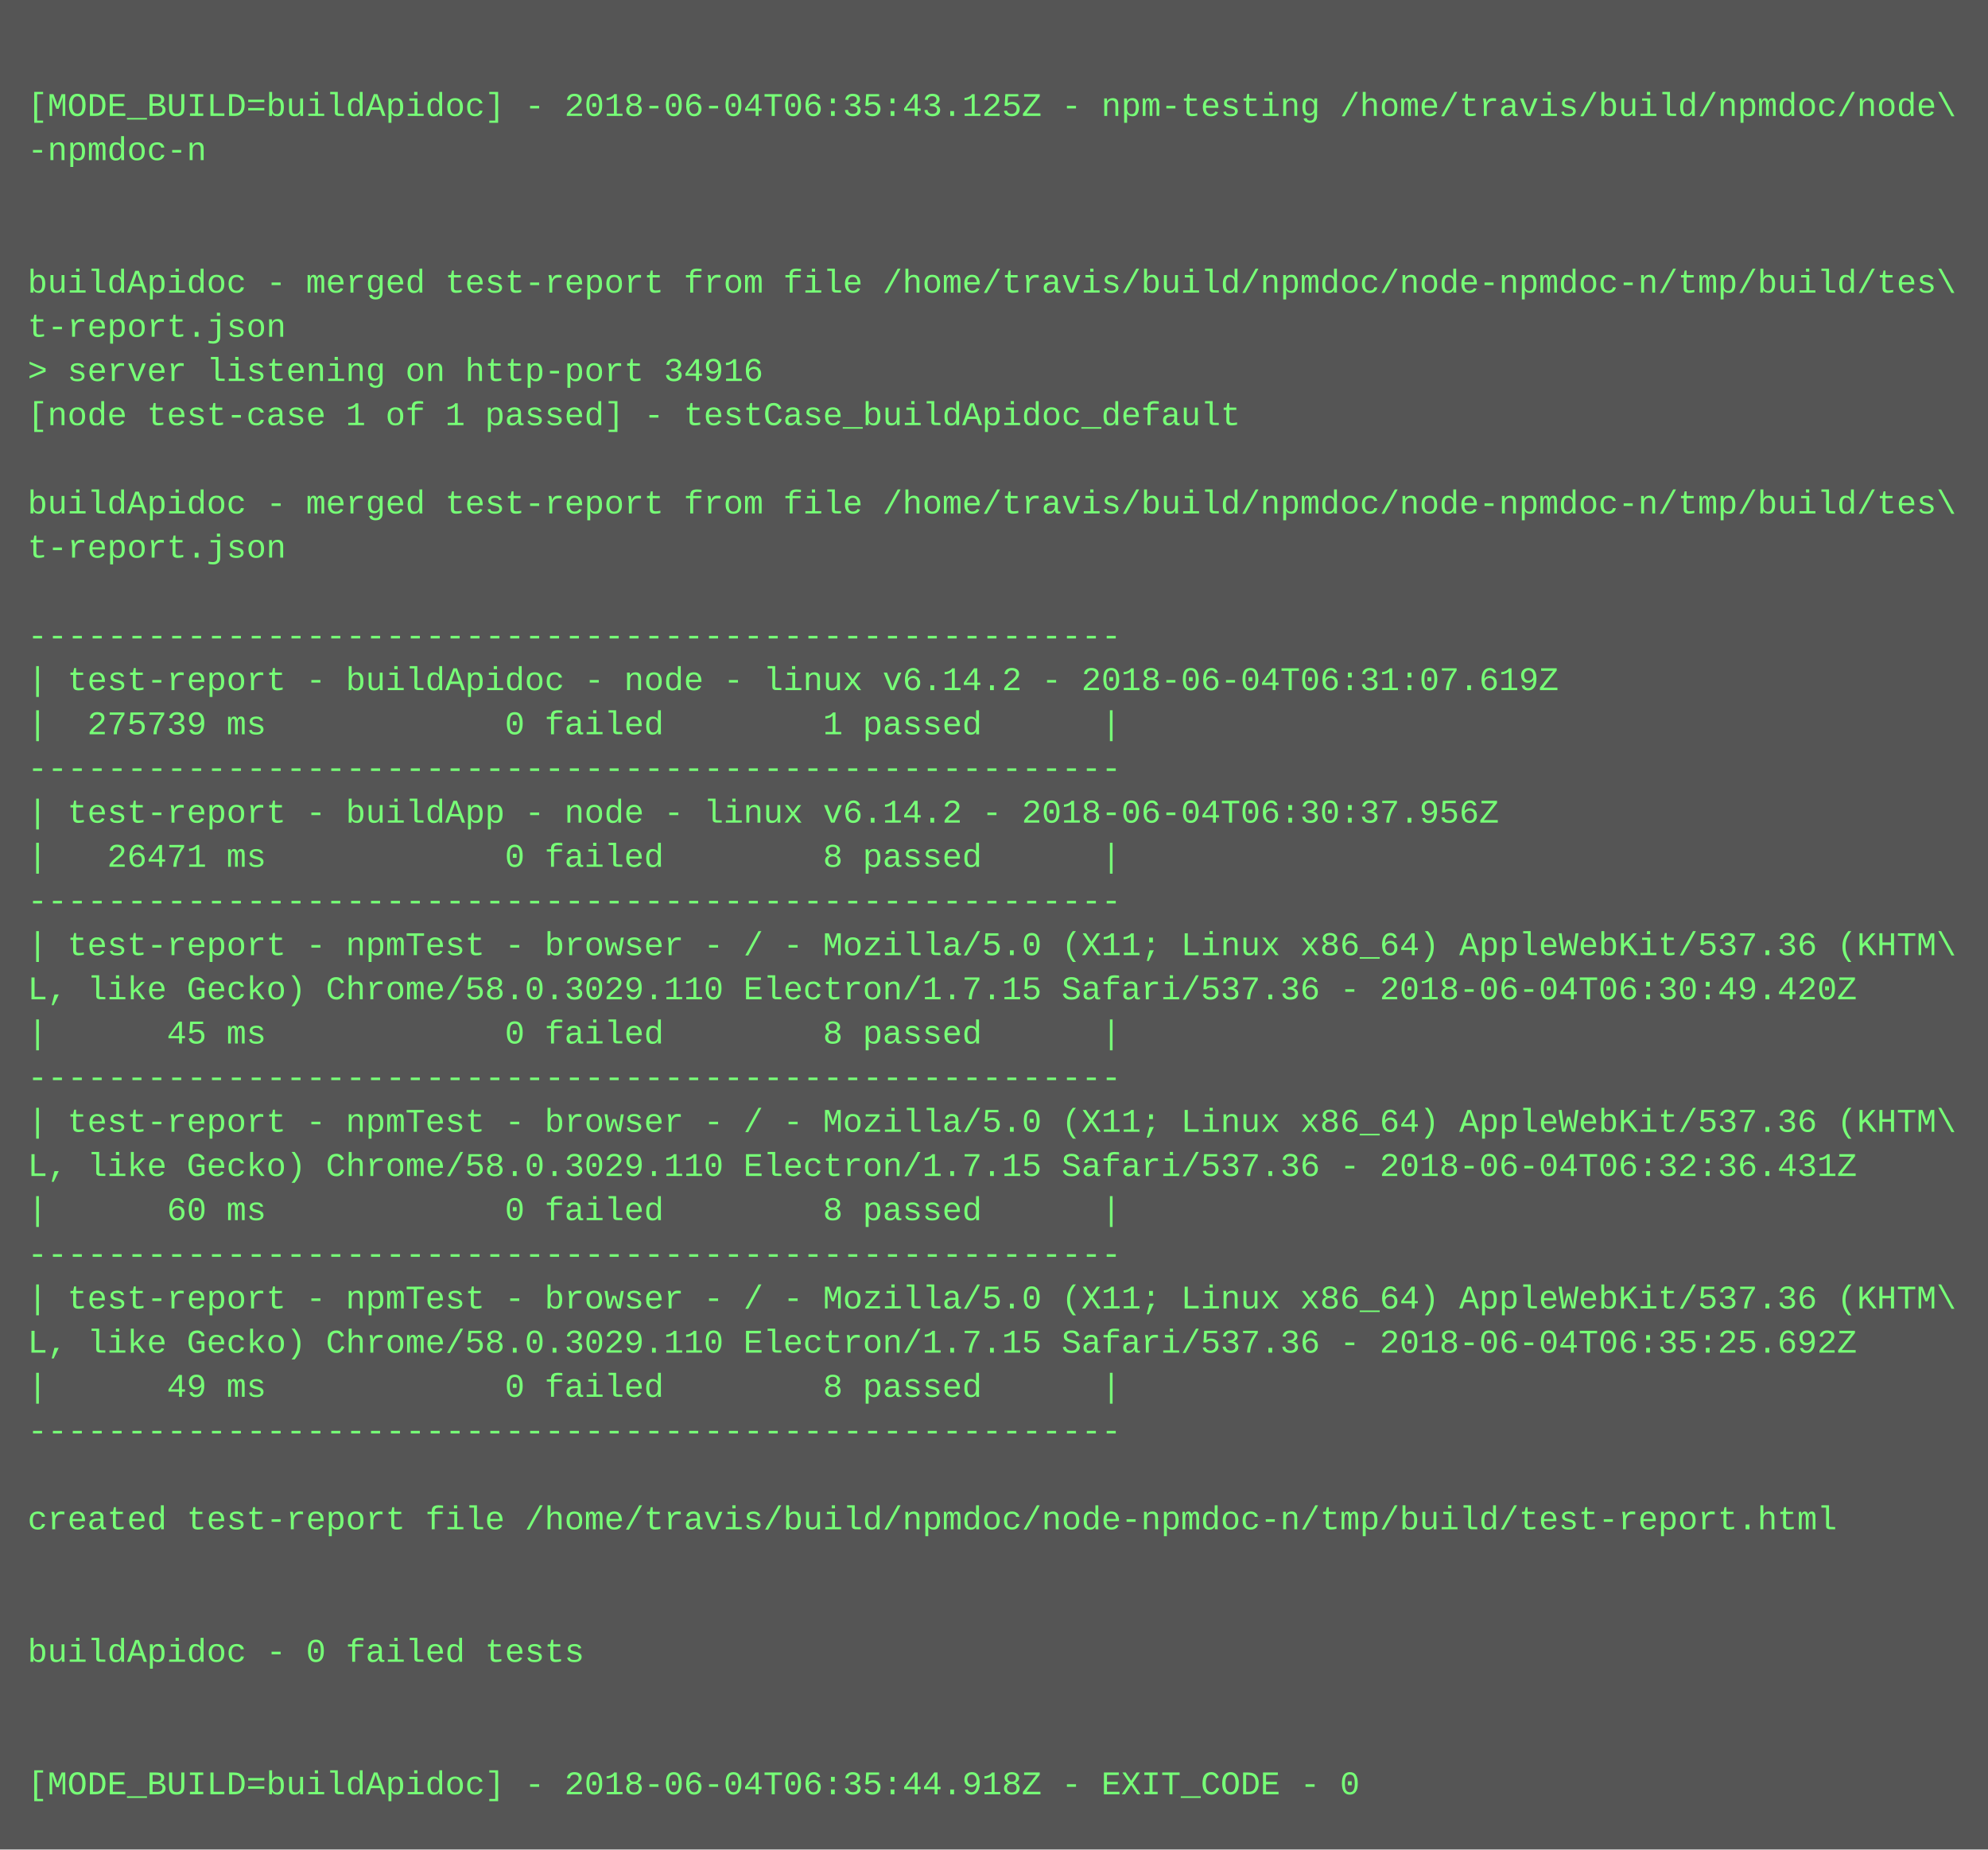
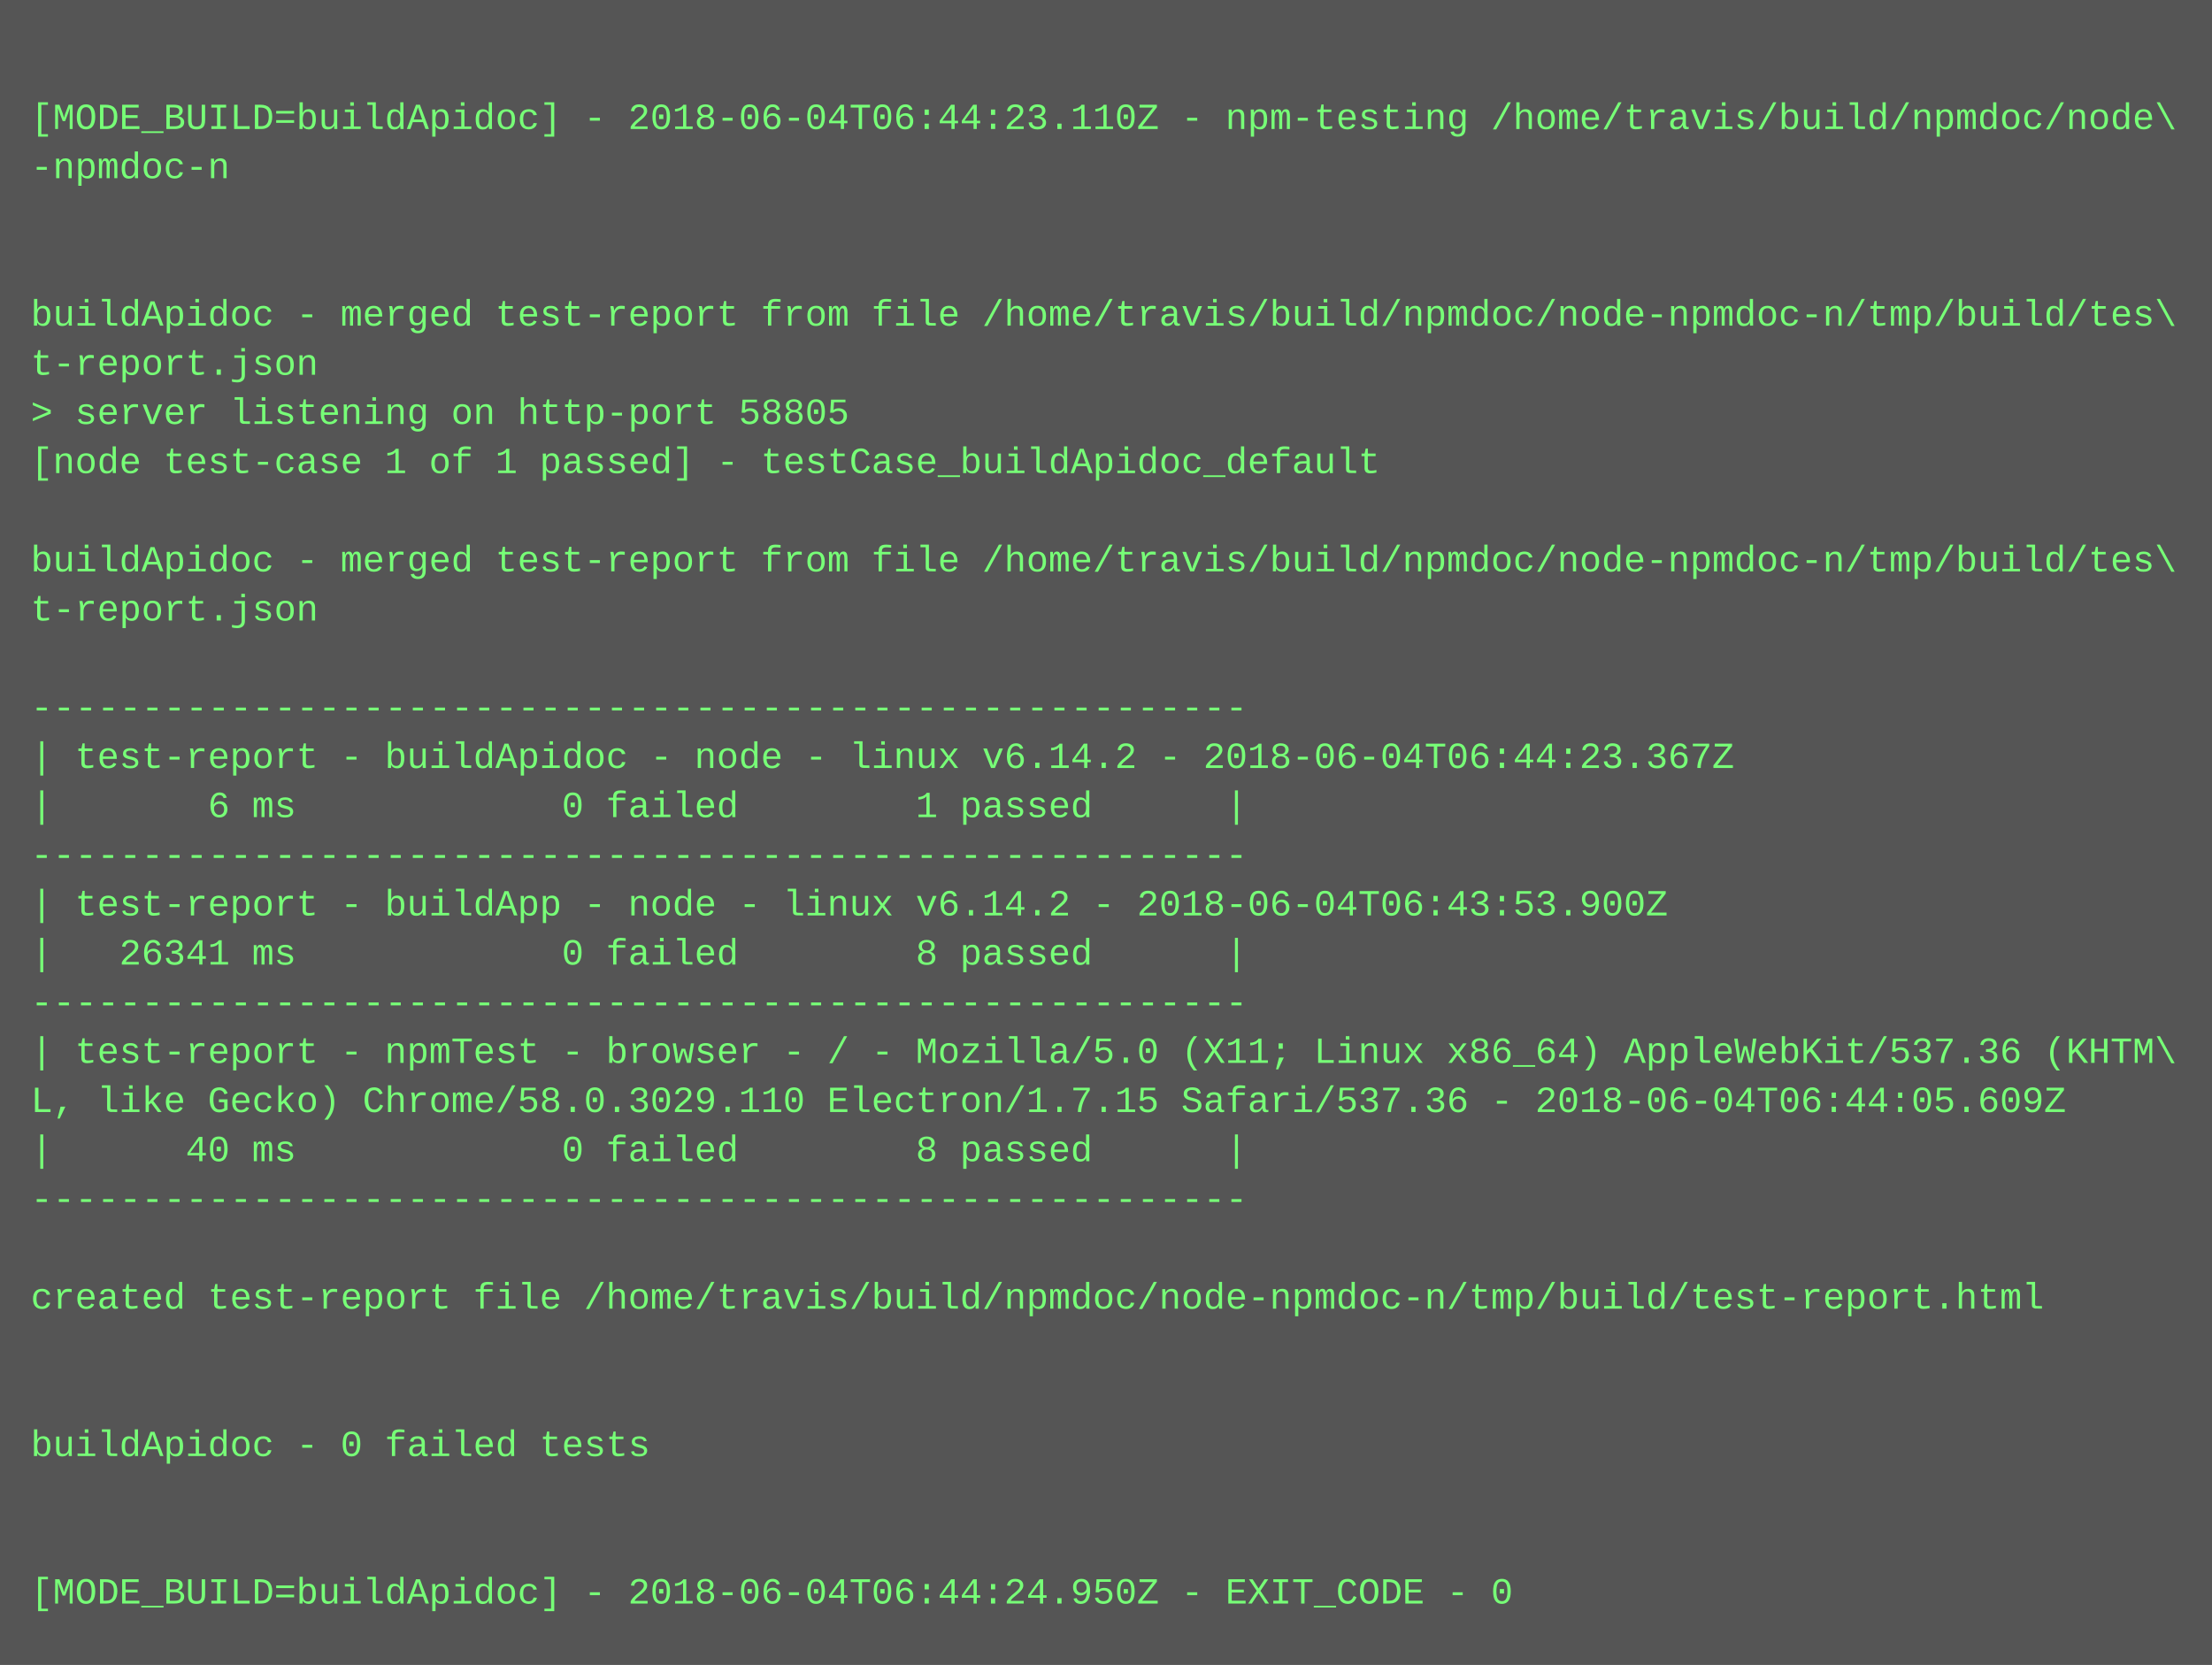
- <svg xmlns="http://www.w3.org/2000/svg" height="670" width="720">
-   <rect height="670" fill="#555" width="720" />
+ <svg xmlns="http://www.w3.org/2000/svg" height="542" width="720">
+   <rect height="542" fill="#555" width="720" />
  <text fill="#7f7" font-family="Courier New" font-size="12" xml:space="preserve">
    <tspan x="10" y="26" />
-     <tspan x="10" y="42">[MODE_BUILD=buildApidoc] - 2018-06-04T06:35:43.125Z - npm-testing /home/travis/build/npmdoc/node\</tspan>
+     <tspan x="10" y="42">[MODE_BUILD=buildApidoc] - 2018-06-04T06:44:23.110Z - npm-testing /home/travis/build/npmdoc/node\</tspan>
    <tspan x="10" y="58">-npmdoc-n</tspan>
    <tspan x="10" y="74" />
    <tspan x="10" y="90" />
    <tspan x="10" y="106">buildApidoc - merged test-report from file /home/travis/build/npmdoc/node-npmdoc-n/tmp/build/tes\</tspan>
    <tspan x="10" y="122">t-report.json</tspan>
-     <tspan x="10" y="138">&gt; server listening on http-port 34916</tspan>
+     <tspan x="10" y="138">&gt; server listening on http-port 58805</tspan>
    <tspan x="10" y="154">[node test-case 1 of 1 passed] - testCase_buildApidoc_default</tspan>
    <tspan x="10" y="170" />
    <tspan x="10" y="186">buildApidoc - merged test-report from file /home/travis/build/npmdoc/node-npmdoc-n/tmp/build/tes\</tspan>
    <tspan x="10" y="202">t-report.json</tspan>
    <tspan x="10" y="218" />
    <tspan x="10" y="234">-------------------------------------------------------</tspan>
-     <tspan x="10" y="250">| test-report - buildApidoc - node - linux v6.14.2 - 2018-06-04T06:31:07.619Z</tspan>
-     <tspan x="10" y="266">|  275739 ms            0 failed        1 passed      |</tspan>
+     <tspan x="10" y="250">| test-report - buildApidoc - node - linux v6.14.2 - 2018-06-04T06:44:23.367Z</tspan>
+     <tspan x="10" y="266">|       6 ms            0 failed        1 passed      |</tspan>
    <tspan x="10" y="282">-------------------------------------------------------</tspan>
-     <tspan x="10" y="298">| test-report - buildApp - node - linux v6.14.2 - 2018-06-04T06:30:37.956Z</tspan>
-     <tspan x="10" y="314">|   26471 ms            0 failed        8 passed      |</tspan>
+     <tspan x="10" y="298">| test-report - buildApp - node - linux v6.14.2 - 2018-06-04T06:43:53.900Z</tspan>
+     <tspan x="10" y="314">|   26341 ms            0 failed        8 passed      |</tspan>
    <tspan x="10" y="330">-------------------------------------------------------</tspan>
    <tspan x="10" y="346">| test-report - npmTest - browser - / - Mozilla/5.0 (X11; Linux x86_64) AppleWebKit/537.36 (KHTM\</tspan>
-     <tspan x="10" y="362">L, like Gecko) Chrome/58.0.3029.110 Electron/1.7.15 Safari/537.36 - 2018-06-04T06:30:49.420Z</tspan>
-     <tspan x="10" y="378">|      45 ms            0 failed        8 passed      |</tspan>
+     <tspan x="10" y="362">L, like Gecko) Chrome/58.0.3029.110 Electron/1.7.15 Safari/537.36 - 2018-06-04T06:44:05.609Z</tspan>
+     <tspan x="10" y="378">|      40 ms            0 failed        8 passed      |</tspan>
    <tspan x="10" y="394">-------------------------------------------------------</tspan>
-     <tspan x="10" y="410">| test-report - npmTest - browser - / - Mozilla/5.0 (X11; Linux x86_64) AppleWebKit/537.36 (KHTM\</tspan>
-     <tspan x="10" y="426">L, like Gecko) Chrome/58.0.3029.110 Electron/1.7.15 Safari/537.36 - 2018-06-04T06:32:36.431Z</tspan>
-     <tspan x="10" y="442">|      60 ms            0 failed        8 passed      |</tspan>
-     <tspan x="10" y="458">-------------------------------------------------------</tspan>
-     <tspan x="10" y="474">| test-report - npmTest - browser - / - Mozilla/5.0 (X11; Linux x86_64) AppleWebKit/537.36 (KHTM\</tspan>
-     <tspan x="10" y="490">L, like Gecko) Chrome/58.0.3029.110 Electron/1.7.15 Safari/537.36 - 2018-06-04T06:35:25.692Z</tspan>
-     <tspan x="10" y="506">|      49 ms            0 failed        8 passed      |</tspan>
-     <tspan x="10" y="522">-------------------------------------------------------</tspan>
-     <tspan x="10" y="538" />
-     <tspan x="10" y="554">created test-report file /home/travis/build/npmdoc/node-npmdoc-n/tmp/build/test-report.html</tspan>
-     <tspan x="10" y="570" />
-     <tspan x="10" y="586" />
-     <tspan x="10" y="602">buildApidoc - 0 failed tests</tspan>
-     <tspan x="10" y="618" />
-     <tspan x="10" y="634" />
-     <tspan x="10" y="650">[MODE_BUILD=buildApidoc] - 2018-06-04T06:35:44.918Z - EXIT_CODE - 0</tspan>
+     <tspan x="10" y="410" />
+     <tspan x="10" y="426">created test-report file /home/travis/build/npmdoc/node-npmdoc-n/tmp/build/test-report.html</tspan>
+     <tspan x="10" y="442" />
+     <tspan x="10" y="458" />
+     <tspan x="10" y="474">buildApidoc - 0 failed tests</tspan>
+     <tspan x="10" y="490" />
+     <tspan x="10" y="506" />
+     <tspan x="10" y="522">[MODE_BUILD=buildApidoc] - 2018-06-04T06:44:24.950Z - EXIT_CODE - 0</tspan>
  </text>
</svg>
